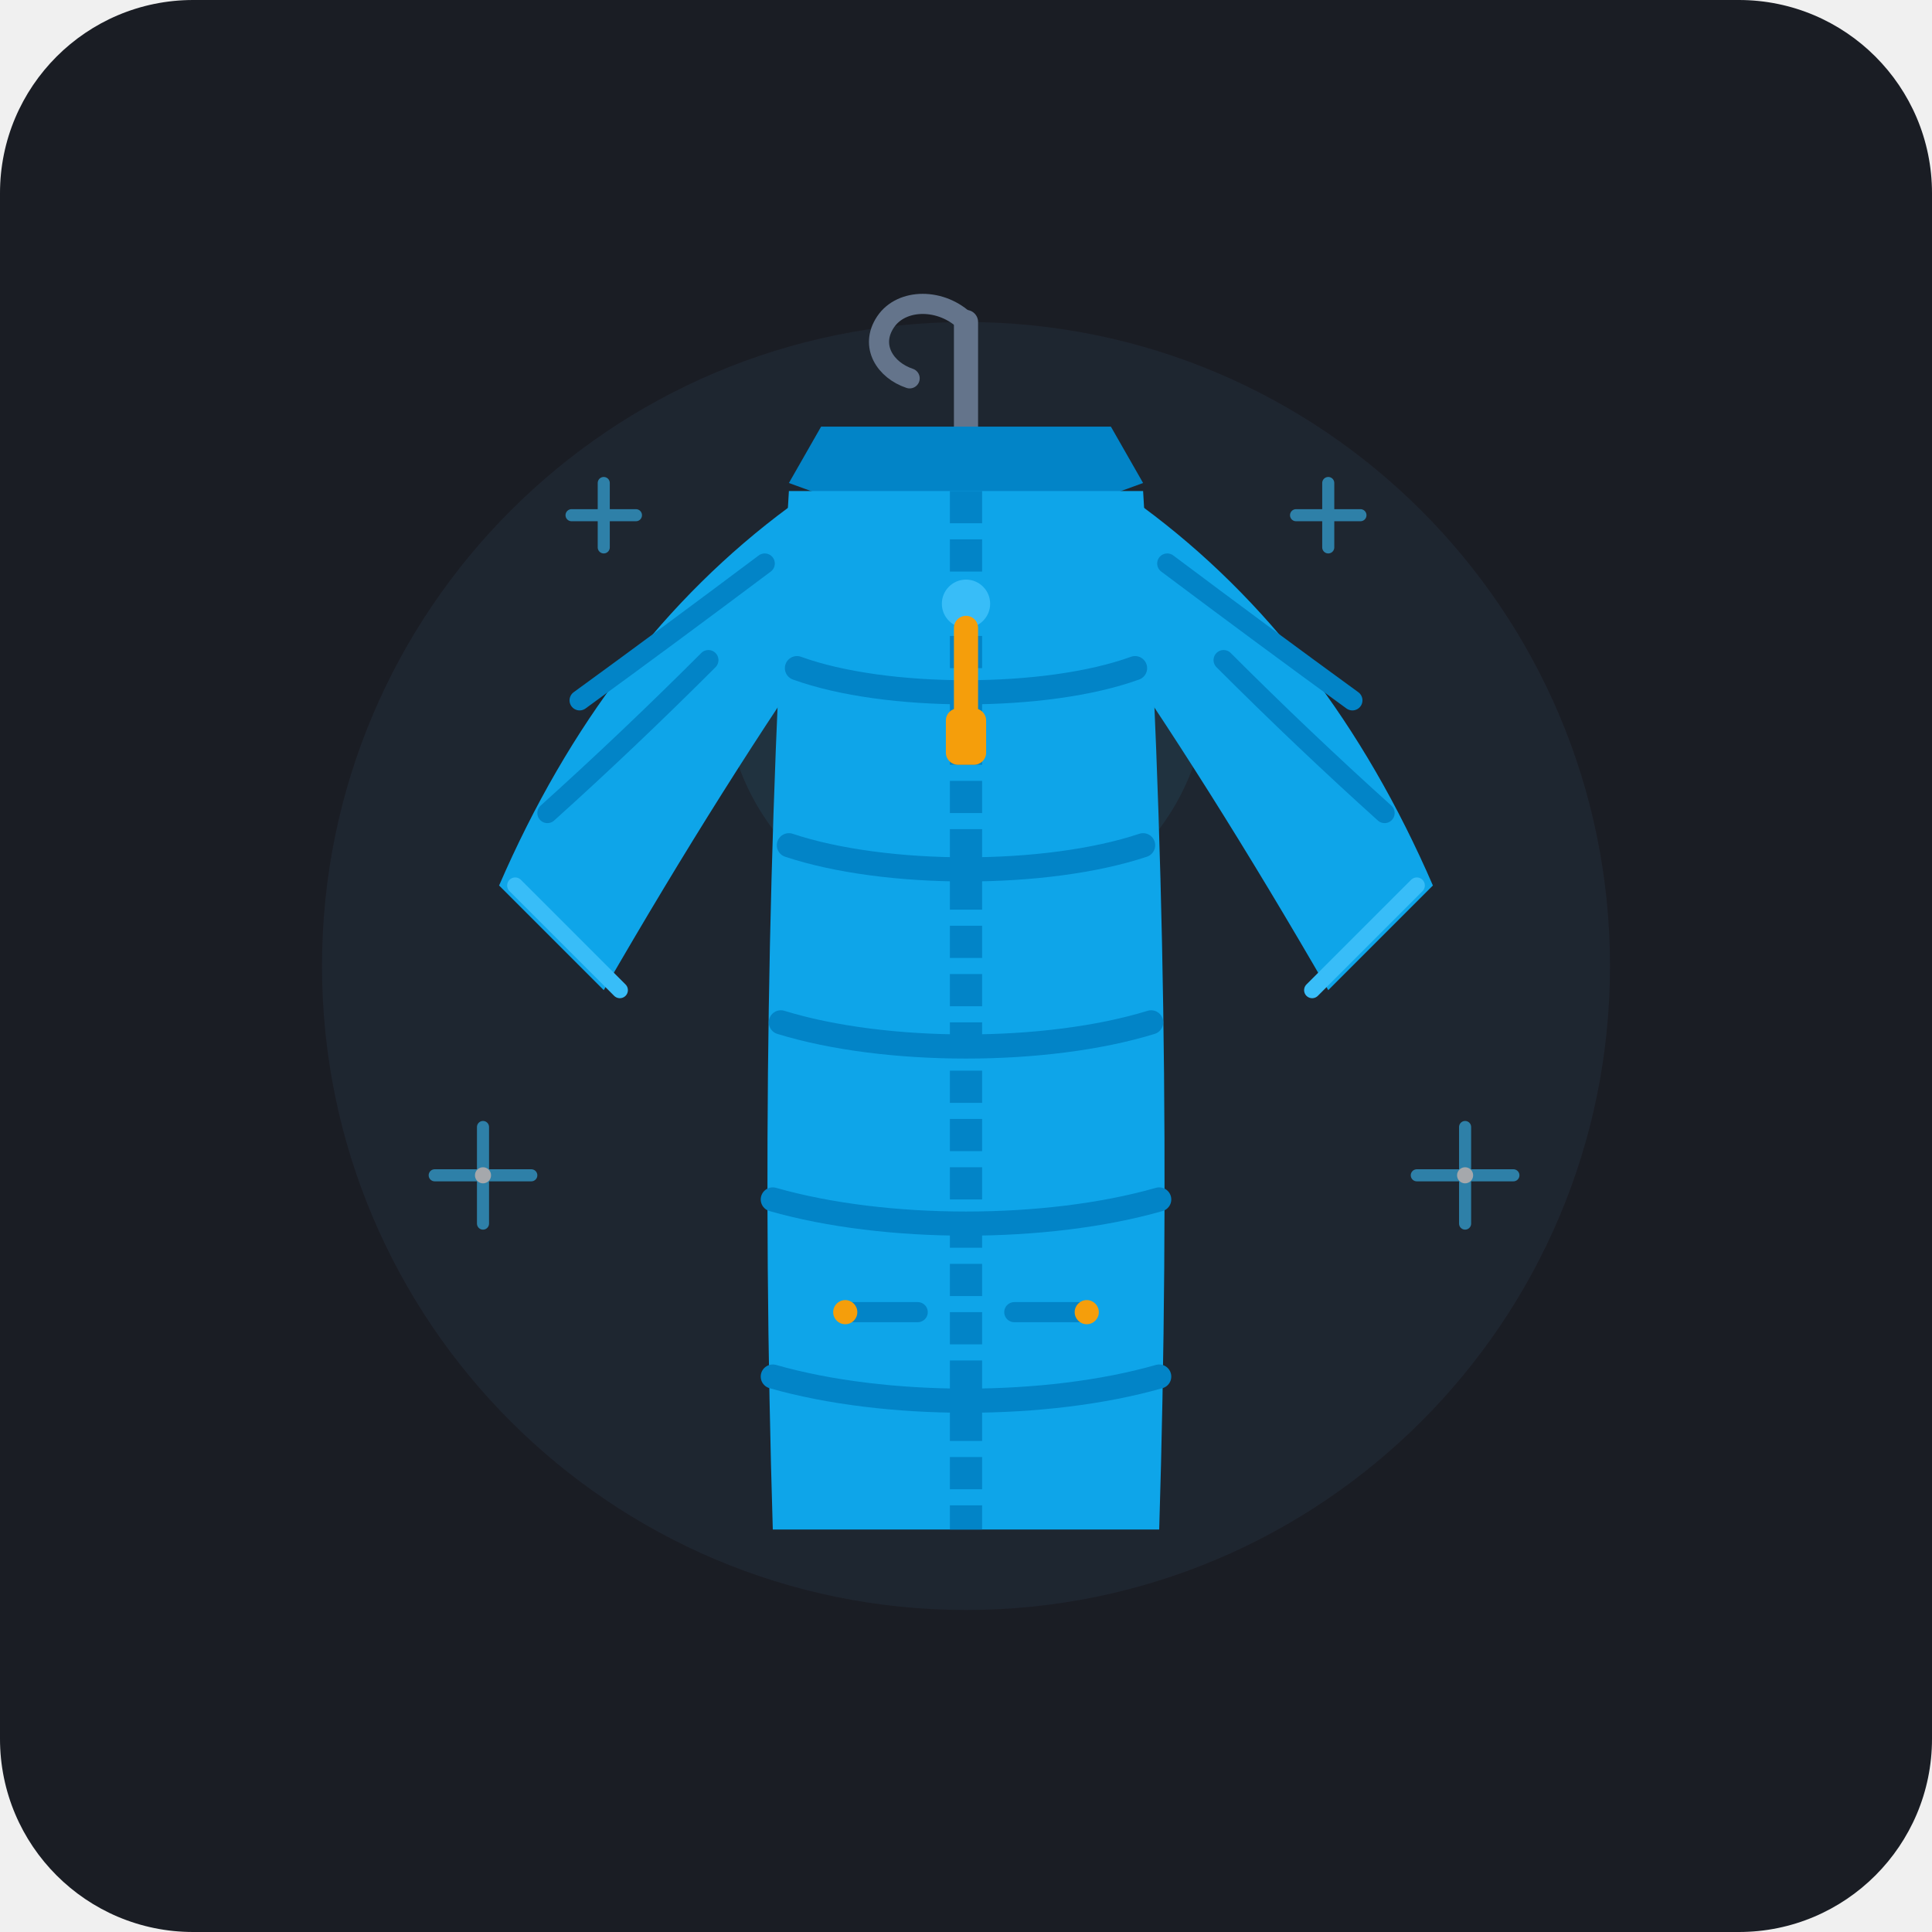
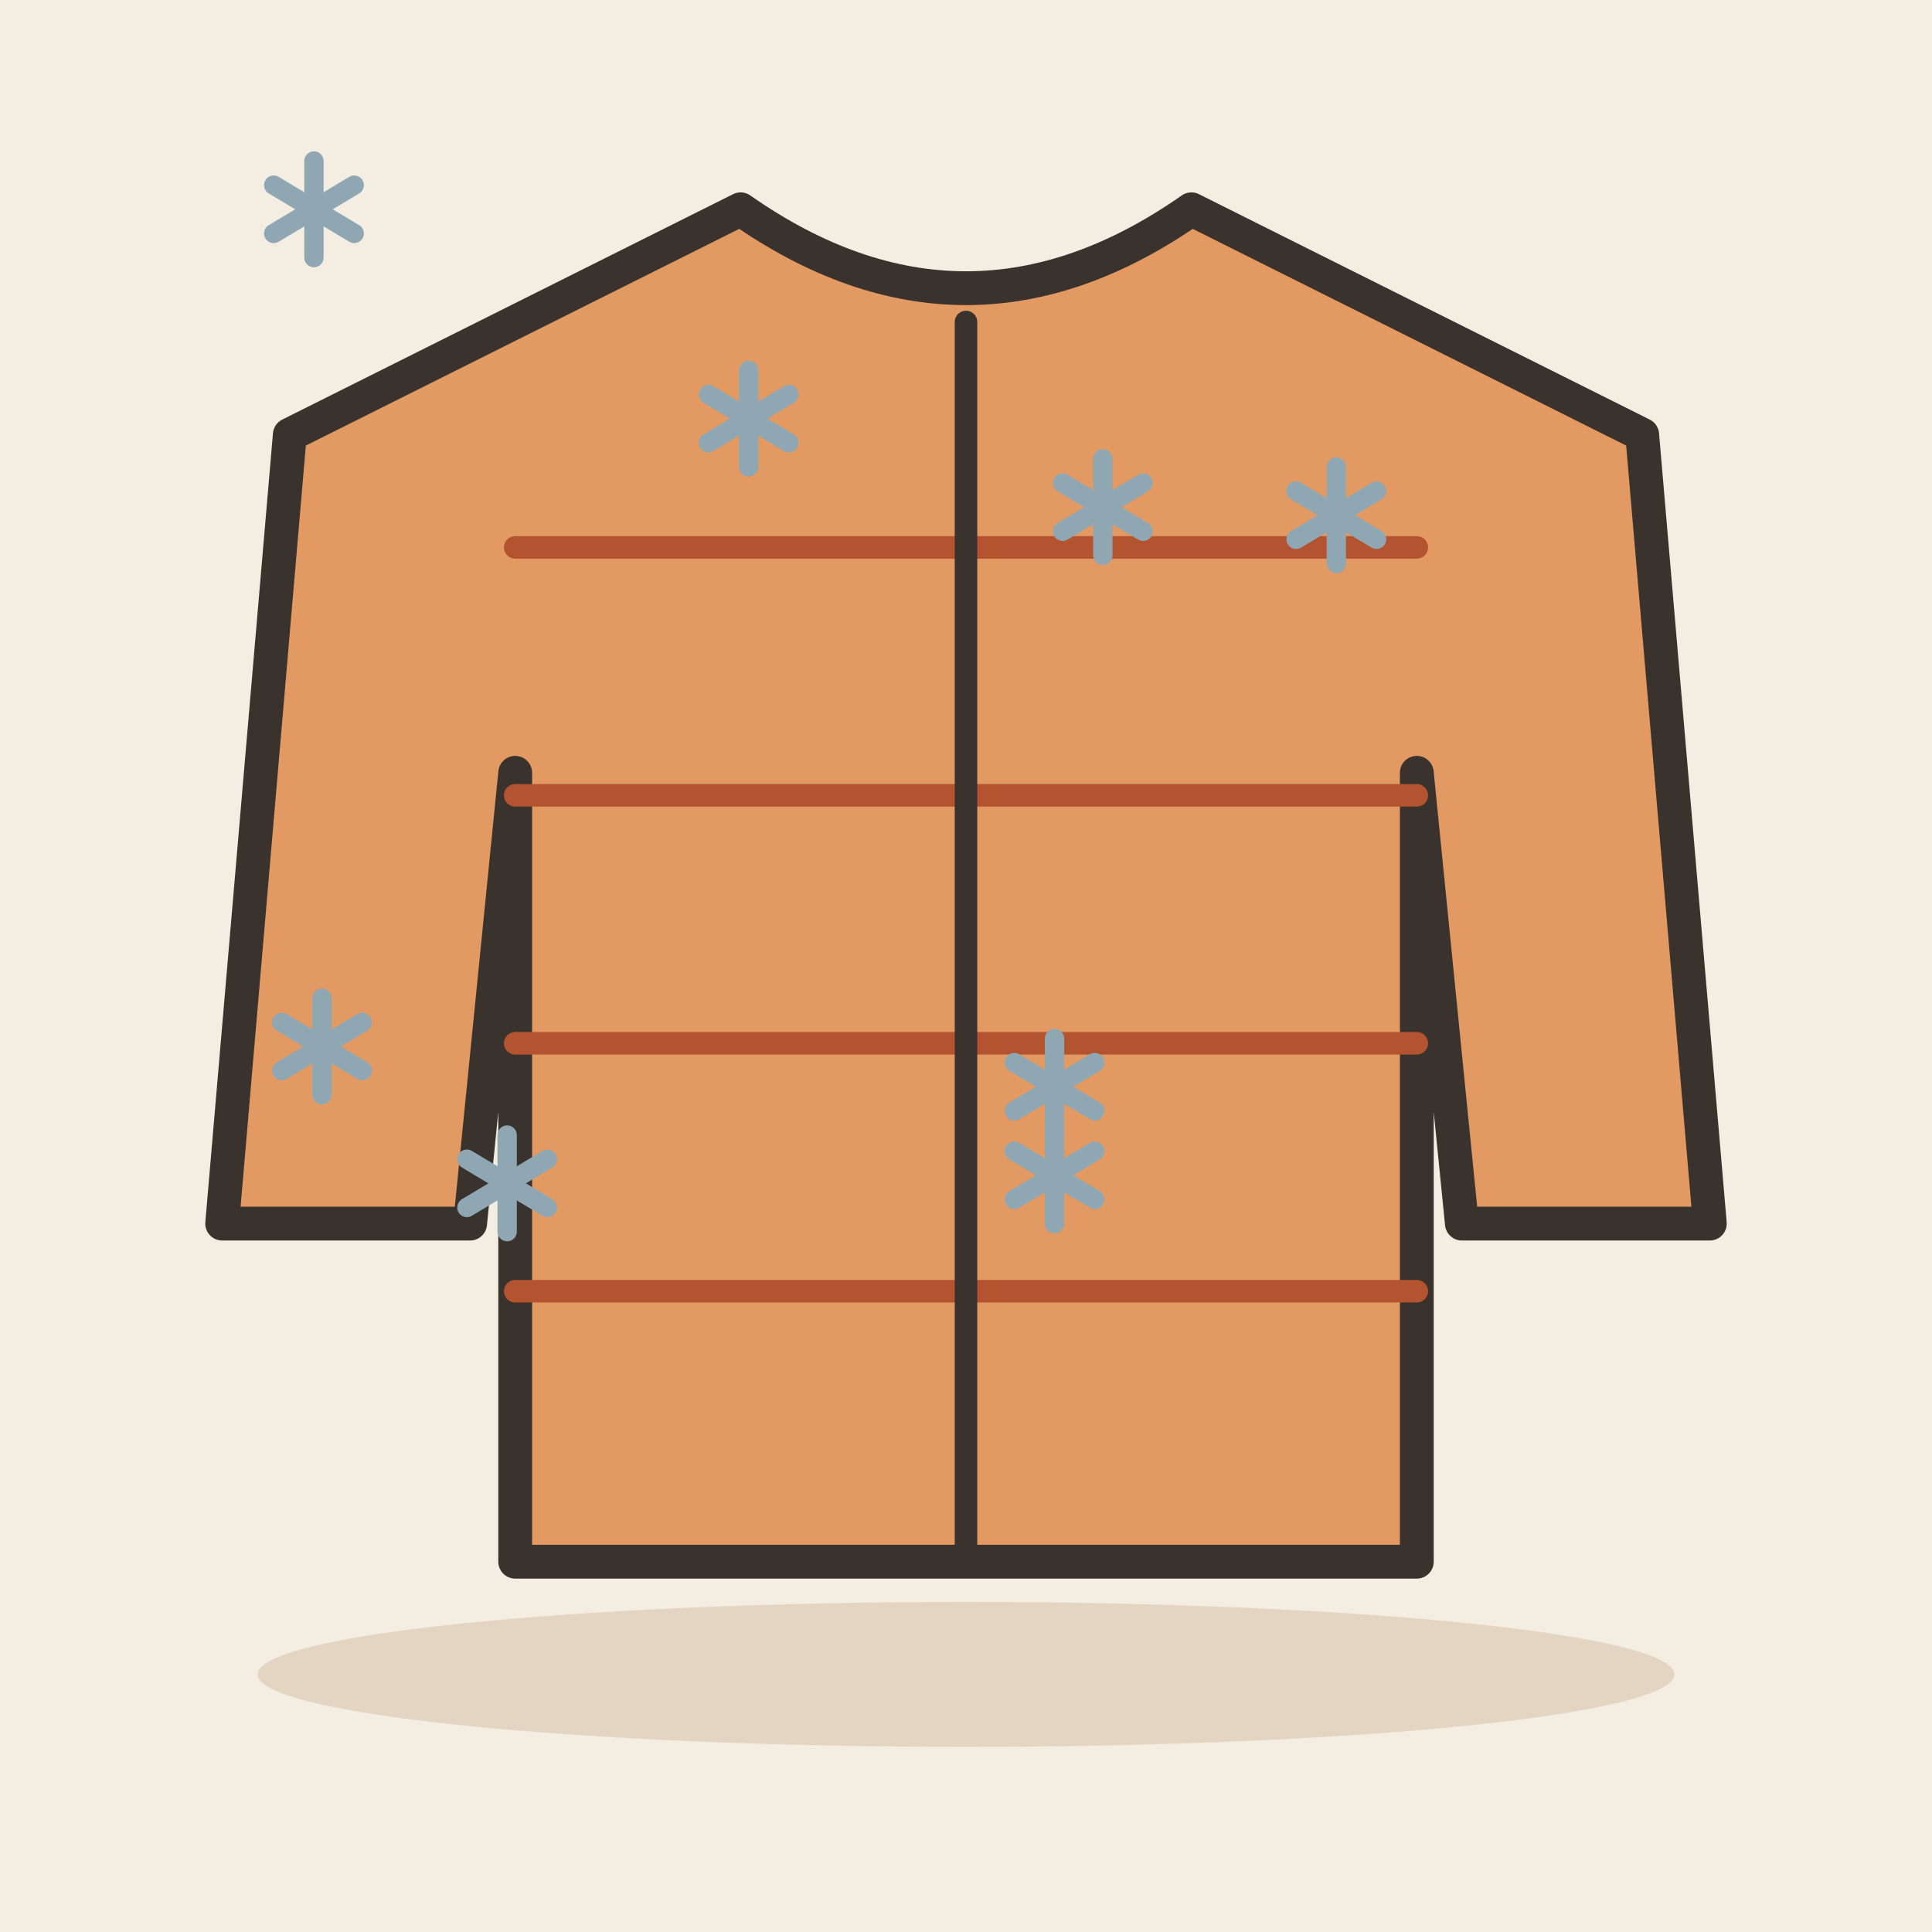
- <svg xmlns="http://www.w3.org/2000/svg" viewBox="0 0 240 240" width="100%" height="100%">
-   <rect width="240" height="240" rx="24" fill="#1A1D24" />
-   <circle cx="120" cy="120" r="80" fill="#222B38" opacity="0.6" />
-   <circle cx="120" cy="85" r="30" fill="#38BDF8" opacity="0.08" />
-   <g transform="translate(0, 5)">
-     <path d="M 120 35 L 120 48" stroke="#64748B" stroke-width="3" stroke-linecap="round" />
-     <path d="M 120 35 C 117 32, 112 32, 110 35 C 108 38, 110 41, 113 42" stroke="#64748B" stroke-width="2.5" fill="none" stroke-linecap="round" />
-     <path d="M 98 55 L 120 63 L 142 55 L 138 48 L 102 48 Z" fill="#0284C7" />
-     <path d="M 120 63 L 120 72" stroke="#0369A1" stroke-width="2" />
-     <path d="M 98 58 Q 75 75 62 105 L 75 118 Q 90 92 104 72 Z" fill="#0EA5E9" />
-     <path d="M 72 82 Q 83 74 95 65" stroke="#0284C7" stroke-width="2.5" fill="none" stroke-linecap="round" />
-     <path d="M 68 96 Q 78 87 88 77" stroke="#0284C7" stroke-width="2.5" fill="none" stroke-linecap="round" />
-     <path d="M 142 58 Q 165 75 178 105 L 165 118 Q 150 92 136 72 Z" fill="#0EA5E9" />
-     <path d="M 168 82 Q 157 74 145 65" stroke="#0284C7" stroke-width="2.5" fill="none" stroke-linecap="round" />
-     <path d="M 172 96 Q 162 87 152 77" stroke="#0284C7" stroke-width="2.5" fill="none" stroke-linecap="round" />
-     <path d="M 98 56 L 142 56 Q 146 120 144 185 L 96 185 Q 94 120 98 56 Z" fill="#0EA5E9" />
-     <path d="M 99 78 C 110 82, 130 82, 141 78" stroke="#0284C7" stroke-width="3" fill="none" stroke-linecap="round" />
-     <path d="M 98 100 C 110 104, 130 104, 142 100" stroke="#0284C7" stroke-width="3" fill="none" stroke-linecap="round" />
-     <path d="M 97 122 C 110 126, 130 126, 143 122" stroke="#0284C7" stroke-width="3" fill="none" stroke-linecap="round" />
-     <path d="M 96 144 C 110 148, 130 148, 144 144" stroke="#0284C7" stroke-width="3" fill="none" stroke-linecap="round" />
-     <path d="M 96 166 C 110 170, 130 170, 144 166" stroke="#0284C7" stroke-width="3" fill="none" stroke-linecap="round" />
-     <path d="M 120 56 L 120 185" stroke="#0284C7" stroke-width="4" stroke-dasharray="4,2" />
-     <circle cx="120" cy="70" r="3" fill="#38BDF8" />
-     <path d="M 120 73 L 120 83" stroke="#F59E0B" stroke-width="3" stroke-linecap="round" />
-     <rect x="117.5" y="83" width="5" height="7" rx="1.5" fill="#F59E0B" />
-     <line x1="106" y1="158" x2="114" y2="158" stroke="#0284C7" stroke-width="2.5" stroke-linecap="round" />
-     <circle cx="105" cy="158" r="1.5" fill="#F59E0B" />
-     <line x1="126" y1="158" x2="134" y2="158" stroke="#0284C7" stroke-width="2.5" stroke-linecap="round" />
-     <circle cx="135" cy="158" r="1.5" fill="#F59E0B" />
-     <path d="M 64 105 L 77 118" stroke="#38BDF8" stroke-width="2" stroke-linecap="round" />
-     <path d="M 176 105 L 163 118" stroke="#38BDF8" stroke-width="2" stroke-linecap="round" />
+ <svg xmlns="http://www.w3.org/2000/svg" viewBox="0 0 240 240" data-style="editorial">
+   <rect width="240" height="240" fill="#F4EDE2" />
+   <ellipse cx="120" cy="208" rx="88" ry="9" fill="#E3D5C1" />
+   <g transform="translate(120 110) scale(1.4 1.4)">
+     <path d="M-20 -60L-60 -40L-66 30L-44 30L-40 -10L-40 60L40 60L40 -10L44 30L66 30L60 -40L20 -60Q0 -46 -20 -60Z" fill="#E39A62" stroke="#3A332D" stroke-width="3" stroke-linecap="round" stroke-linejoin="round" />
+     <path d="M-40 -30L40 -30" stroke="#B4532F" stroke-width="2" stroke-linecap="round" fill="none" />
+     <path d="M-40 -8L40 -8" stroke="#B4532F" stroke-width="2" stroke-linecap="round" fill="none" />
+     <path d="M-40 14L40 14" stroke="#B4532F" stroke-width="2" stroke-linecap="round" fill="none" />
+     <path d="M-40 36L40 36" stroke="#B4532F" stroke-width="2" stroke-linecap="round" fill="none" />
+     <path d="M0 -50L0 60" stroke="#3A332D" stroke-width="2" stroke-linecap="round" fill="none" />
  </g>
-   <g opacity="0.6">
-     <path d="M 60 140 L 60 152 M 54 146 L 66 146" stroke="#38BDF8" stroke-width="1.5" stroke-linecap="round" />
-     <path d="M 182 140 L 182 152 M 176 146 L 188 146" stroke="#38BDF8" stroke-width="1.5" stroke-linecap="round" />
-     <circle cx="60" cy="146" r="1" fill="#FFFFFF" />
-     <circle cx="182" cy="146" r="1" fill="#FFFFFF" />
-     <path d="M 75 60 L 75 68 M 71 64 L 79 64" stroke="#38BDF8" stroke-width="1.5" stroke-linecap="round" />
-     <path d="M 165 60 L 165 68 M 161 64 L 169 64" stroke="#38BDF8" stroke-width="1.5" stroke-linecap="round" />
+   <g transform="translate(131 135)">
+     <path d="M0 -6L0 6" stroke="#8FA7B3" stroke-width="2.4" stroke-linecap="round" fill="none" />
+     <path d="M-5 -3L5 3" stroke="#8FA7B3" stroke-width="2.4" stroke-linecap="round" fill="none" />
+     <path d="M-5 3L5 -3" stroke="#8FA7B3" stroke-width="2.4" stroke-linecap="round" fill="none" />
+   </g>
+   <g transform="translate(131 146)">
+     <path d="M0 -6L0 6" stroke="#8FA7B3" stroke-width="2.4" stroke-linecap="round" fill="none" />
+     <path d="M-5 -3L5 3" stroke="#8FA7B3" stroke-width="2.4" stroke-linecap="round" fill="none" />
+     <path d="M-5 3L5 -3" stroke="#8FA7B3" stroke-width="2.4" stroke-linecap="round" fill="none" />
+   </g>
+   <g transform="translate(166 64)">
+     <path d="M0 -6L0 6" stroke="#8FA7B3" stroke-width="2.4" stroke-linecap="round" fill="none" />
+     <path d="M-5 -3L5 3" stroke="#8FA7B3" stroke-width="2.4" stroke-linecap="round" fill="none" />
+     <path d="M-5 3L5 -3" stroke="#8FA7B3" stroke-width="2.4" stroke-linecap="round" fill="none" />
+   </g>
+   <g transform="translate(63 147)">
+     <path d="M0 -6L0 6" stroke="#8FA7B3" stroke-width="2.4" stroke-linecap="round" fill="none" />
+     <path d="M-5 -3L5 3" stroke="#8FA7B3" stroke-width="2.4" stroke-linecap="round" fill="none" />
+     <path d="M-5 3L5 -3" stroke="#8FA7B3" stroke-width="2.4" stroke-linecap="round" fill="none" />
+   </g>
+   <g transform="translate(137 63)">
+     <path d="M0 -6L0 6" stroke="#8FA7B3" stroke-width="2.4" stroke-linecap="round" fill="none" />
+     <path d="M-5 -3L5 3" stroke="#8FA7B3" stroke-width="2.4" stroke-linecap="round" fill="none" />
+     <path d="M-5 3L5 -3" stroke="#8FA7B3" stroke-width="2.4" stroke-linecap="round" fill="none" />
+   </g>
+   <g transform="translate(40 130)">
+     <path d="M0 -6L0 6" stroke="#8FA7B3" stroke-width="2.4" stroke-linecap="round" fill="none" />
+     <path d="M-5 -3L5 3" stroke="#8FA7B3" stroke-width="2.4" stroke-linecap="round" fill="none" />
+     <path d="M-5 3L5 -3" stroke="#8FA7B3" stroke-width="2.4" stroke-linecap="round" fill="none" />
+   </g>
+   <g transform="translate(93 52)">
+     <path d="M0 -6L0 6" stroke="#8FA7B3" stroke-width="2.4" stroke-linecap="round" fill="none" />
+     <path d="M-5 -3L5 3" stroke="#8FA7B3" stroke-width="2.4" stroke-linecap="round" fill="none" />
+     <path d="M-5 3L5 -3" stroke="#8FA7B3" stroke-width="2.4" stroke-linecap="round" fill="none" />
+   </g>
+   <g transform="translate(39 26)">
+     <path d="M0 -6L0 6" stroke="#8FA7B3" stroke-width="2.4" stroke-linecap="round" fill="none" />
+     <path d="M-5 -3L5 3" stroke="#8FA7B3" stroke-width="2.4" stroke-linecap="round" fill="none" />
+     <path d="M-5 3L5 -3" stroke="#8FA7B3" stroke-width="2.4" stroke-linecap="round" fill="none" />
  </g>
</svg>
